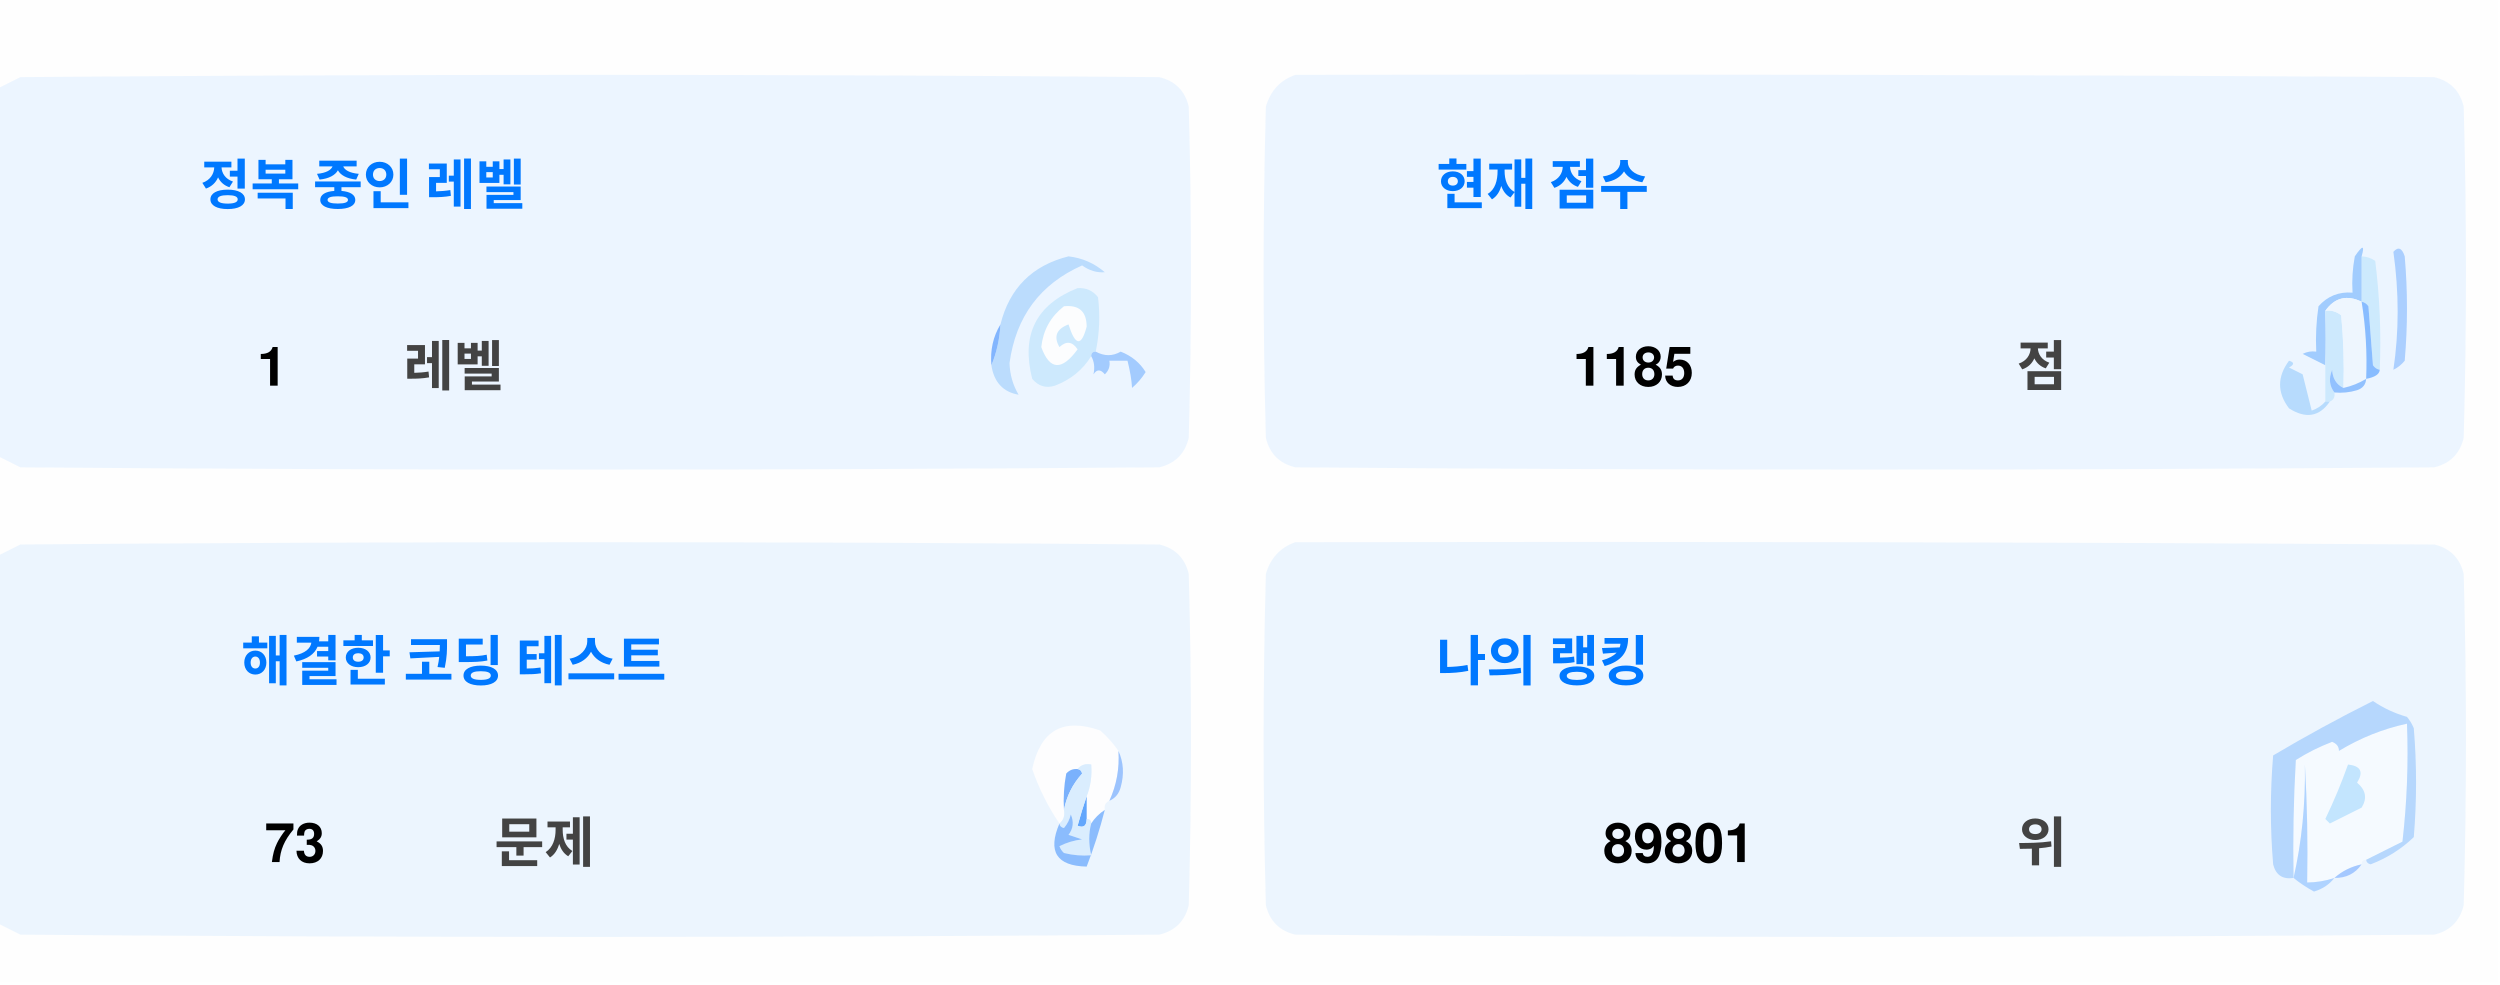
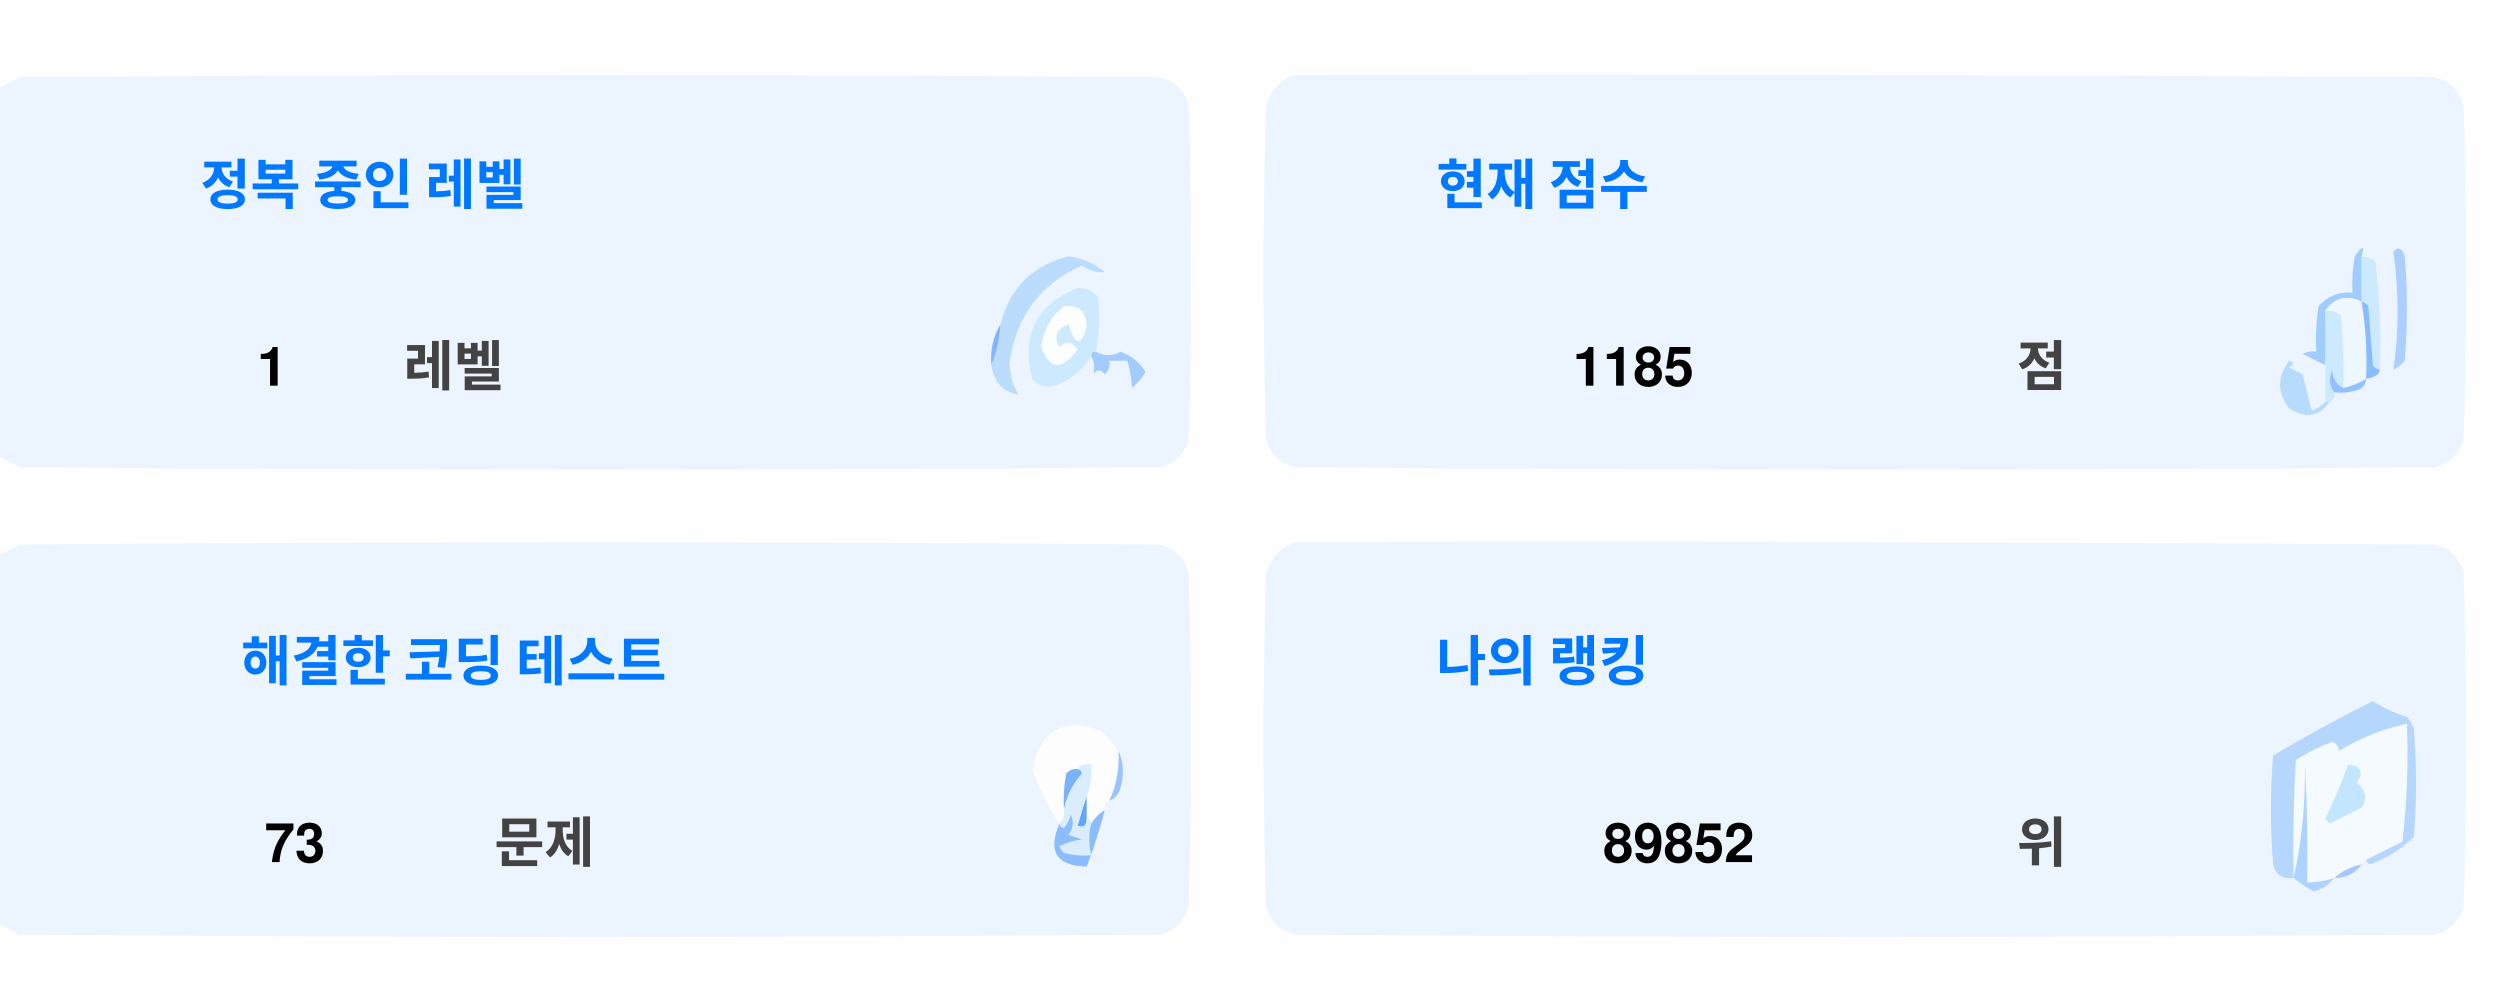
<svg xmlns="http://www.w3.org/2000/svg" version="1.1" width="551px" height="217px" style="shape-rendering:geometricPrecision; text-rendering:geometricPrecision; image-rendering:optimizeQuality; fill-rule:evenodd; clip-rule:evenodd">
  <style>.title {fill: #434343;font-size: 1rem;line-height: 1.5rem;font-weight: bold;font-family: -apple-system, BlinkMacSystemFont, Segoe UI, Helvetica, Arial, sans-serif, Apple Color Emoji, Segoe UI Emoji;}.desc {fill: #434343;font-size: 2.5rem;font-weight: bold;line-height: 1.5rem;font-family: -apple-system, BlinkMacSystemFont, Segoe UI, Helvetica, Arial, sans-serif, Apple Color Emoji, Segoe UI Emoji;}.desc-2 {fill: #434343;font-size: 1rem;font-weight: bold;line-height: 1.5rem;font-family: -apple-system, BlinkMacSystemFont, Segoe UI, Helvetica, Arial, sans-serif, Apple Color Emoji, Segoe UI Emoji;}.text, .desc {animation: twinkling 4s ease-in-out infinite;}@keyframes twinkling {40% { opacity: 1; }50% { opacity: 0.5; }60% { opacity: 1; }70% { opacity: 0.5; }80% { opacity: 1; }}</style>
  <g>
    <path style="opacity:1" fill="#fefefe" d="M -0.5,-0.5 C 183.167,-0.5 366.833,-0.5 550.5,-0.5C 550.5,71.833 550.5,144.167 550.5,216.5C 366.833,216.5 183.167,216.5 -0.5,216.5C -0.5,212.167 -0.5,207.833 -0.5,203.5C 1.14,204.32 2.807,205.153 4.5,206C 88.167,206.667 171.833,206.667 255.5,206C 259,205.167 261.167,203 262,199.5C 262.667,175.167 262.667,150.833 262,126.5C 261.167,123 259,120.833 255.5,120C 171.833,119.333 88.167,119.333 4.5,120C 2.807,120.847 1.14,121.68 -0.5,122.5C -0.5,115.167 -0.5,107.833 -0.5,100.5C 1.14,101.32 2.807,102.153 4.5,103C 88.167,103.667 171.833,103.667 255.5,103C 259,102.167 261.167,100 262,96.5C 262.667,72.167 262.667,47.833 262,23.5C 261.167,20 259,17.833 255.5,17C 171.833,16.333 88.167,16.333 4.5,17C 2.807,17.847 1.14,18.68 -0.5,19.5C -0.5,12.833 -0.5,6.167 -0.5,-0.5 Z" />
  </g>
  <g>
    <path style="opacity:1" fill="#ecf5ff" d="M -0.5,100.5 C -0.5,73.5 -0.5,46.5 -0.5,19.5C 1.14,18.68 2.807,17.847 4.5,17C 88.167,16.333 171.833,16.333 255.5,17C 259,17.833 261.167,20 262,23.5C 262.667,47.833 262.667,72.167 262,96.5C 261.167,100 259,102.167 255.5,103C 171.833,103.667 88.167,103.667 4.5,103C 2.807,102.153 1.14,101.32 -0.5,100.5 Z" />
  </g>
  <g>
    <path style="opacity:1" fill="#ecf5ff" d="M 285.5,16.5 C 369.167,16.333 452.834,16.5 536.5,17C 540,17.833 542.167,20 543,23.5C 543.667,47.833 543.667,72.167 543,96.5C 542.167,100 540,102.167 536.5,103C 452.833,103.667 369.167,103.667 285.5,103C 282,102.167 279.833,100 279,96.5C 278.333,72.167 278.333,47.833 279,23.5C 280.018,19.985 282.185,17.652 285.5,16.5 Z" />
  </g>
  <g>
    <path style="opacity:1" fill="#cdeafd" d="M 520.5,56.5 C 521.583,56.539 522.583,56.873 523.5,57.5C 524.498,65.472 524.831,73.472 524.5,81.5C 523.883,81.389 523.383,81.056 523,80.5C 522.667,76.167 522.333,71.833 522,67.5C 521.617,66.944 521.117,66.611 520.5,66.5C 520.5,63.167 520.5,59.833 520.5,56.5 Z" />
  </g>
  <g>
    <path style="opacity:1" fill="#abcfff" d="M 527.5,55.5 C 528.566,54.308 529.399,54.641 530,56.5C 530.667,64.167 530.667,71.833 530,79.5C 529.311,80.357 528.478,81.023 527.5,81.5C 528.758,73.08 528.758,64.414 527.5,55.5 Z" />
  </g>
  <g>
    <path style="opacity:1" fill="#bbdcfd" d="M 218.5,80.5 C 219.657,77.727 220.324,74.727 220.5,71.5C 222.49,63.51 227.49,58.51 235.5,56.5C 238.528,56.847 241.194,58.014 243.5,60C 241.744,60.141 240.078,59.641 238.5,58.5C 229.247,62.607 223.914,69.773 222.5,80C 222.565,82.526 223.232,84.859 224.5,87C 221.07,86.397 219.07,84.231 218.5,80.5 Z" />
  </g>
  <g>
    <path style="opacity:1" fill="#cde9fd" d="M 241.5,77.5 C 240.833,77.5 240.5,77.833 240.5,78.5C 238.628,81.529 235.961,83.695 232.5,85C 230.536,85.624 228.869,85.124 227.5,83.5C 225.021,73.791 228.354,67.124 237.5,63.5C 239.374,63.39 240.874,64.056 242,65.5C 242.497,69.524 242.331,73.524 241.5,77.5 Z" />
  </g>
  <g>
    <path style="opacity:1" fill="#fcfdfe" d="M 234.5,67.5 C 237.826,67.162 239.493,68.662 239.5,72C 238.334,76.434 237,76.267 235.5,71.5C 232.832,72.515 232.166,74.182 233.5,76.5C 235.017,75.089 236.351,75.256 237.5,77C 234.006,81.771 231.34,81.605 229.5,76.5C 229.904,72.771 231.571,69.771 234.5,67.5 Z" />
  </g>
  <g>
    <path style="opacity:1" fill="#a1ccfe" d="M 520.5,56.5 C 520.5,59.833 520.5,63.167 520.5,66.5C 517.238,64.922 514.572,65.589 512.5,68.5C 512.617,72.81 512.617,76.81 512.5,80.5C 510.86,79.68 509.193,78.847 507.5,78C 508.448,77.517 509.448,77.35 510.5,77.5C 510.335,74.15 510.502,70.817 511,67.5C 512.995,65.253 515.495,64.253 518.5,64.5C 518.336,61.813 518.503,59.146 519,56.5C 520.731,53.969 521.231,53.969 520.5,56.5 Z" />
  </g>
  <g>
    <path style="opacity:1" fill="#cde9fd" d="M 512.5,68.5 C 513.822,68.33 514.989,68.663 516,69.5C 516.499,74.823 516.666,80.156 516.5,85.5C 514.955,84.77 514.122,83.437 514,81.5C 513.22,83.387 513.387,85.054 514.5,86.5C 514.672,87.492 514.338,88.158 513.5,88.5C 513.167,88.5 512.833,88.5 512.5,88.5C 512.5,85.833 512.5,83.167 512.5,80.5C 512.617,76.81 512.617,72.81 512.5,68.5 Z" />
  </g>
  <g>
    <path style="opacity:1" fill="#eef6fe" d="M 520.5,66.5 C 521.407,72.106 521.74,77.773 521.5,83.5C 519.95,84.441 518.284,85.108 516.5,85.5C 516.666,80.156 516.499,74.823 516,69.5C 514.989,68.663 513.822,68.33 512.5,68.5C 514.572,65.589 517.238,64.922 520.5,66.5 Z" />
  </g>
  <g>
    <path style="opacity:1" fill="#88bcff" d="M 520.5,66.5 C 521.117,66.611 521.617,66.944 522,67.5C 522.333,71.833 522.667,76.167 523,80.5C 523.383,81.056 523.883,81.389 524.5,81.5C 524.445,82.469 523.445,83.136 521.5,83.5C 521.74,77.773 521.407,72.106 520.5,66.5 Z" />
  </g>
  <g>
    <path style="opacity:1" fill="#82b5fe" d="M 220.5,71.5 C 220.324,74.727 219.657,77.727 218.5,80.5C 218.215,77.171 218.882,74.171 220.5,71.5 Z" />
  </g>
  <g>
    <path style="opacity:1" fill="#a3cbfe" d="M 240.5,78.5 C 240.5,77.833 240.833,77.5 241.5,77.5C 243.391,78.536 245.224,78.536 247,77.5C 249.391,78.429 251.225,79.929 252.5,82C 251.681,83.319 250.681,84.486 249.5,85.5C 249.409,83.777 249.075,81.777 248.5,79.5C 247.167,79.5 245.833,79.5 244.5,79.5C 244.719,80.675 244.386,81.675 243.5,82.5C 242.575,81.359 241.741,81.359 241,82.5C 241.331,80.981 241.164,79.648 240.5,78.5 Z" />
  </g>
  <g>
    <path style="opacity:1" fill="#b7dbfd" d="M 512.5,88.5 C 512.833,88.5 513.167,88.5 513.5,88.5C 511.199,91.857 508.199,92.357 504.5,90C 501.872,86.535 501.872,83.035 504.5,79.5C 505.696,79.846 505.696,80.346 504.5,81C 505.5,81.5 506.5,82 507.5,82.5C 508.167,85.167 508.833,87.833 509.5,90.5C 510.739,90.058 511.739,89.391 512.5,88.5 Z" />
  </g>
  <g>
    <path style="opacity:1" fill="#92c1fe" d="M 516.5,85.5 C 518.284,85.108 519.95,84.441 521.5,83.5C 521.423,84.75 520.756,85.583 519.5,86C 517.866,86.493 516.199,86.66 514.5,86.5C 513.387,85.054 513.22,83.387 514,81.5C 514.122,83.437 514.955,84.77 516.5,85.5 Z" />
  </g>
  <g>
    <path style="opacity:1" fill="#ecf5fe" d="M -0.5,203.5 C -0.5,176.5 -0.5,149.5 -0.5,122.5C 1.14,121.68 2.807,120.847 4.5,120C 88.167,119.333 171.833,119.333 255.5,120C 259,120.833 261.167,123 262,126.5C 262.667,150.833 262.667,175.167 262,199.5C 261.167,203 259,205.167 255.5,206C 171.833,206.667 88.167,206.667 4.5,206C 2.807,205.153 1.14,204.32 -0.5,203.5 Z" />
  </g>
  <g>
    <path style="opacity:1" fill="#ecf5fe" d="M 285.5,119.5 C 369.167,119.333 452.834,119.5 536.5,120C 540,120.833 542.167,123 543,126.5C 543.667,150.833 543.667,175.167 543,199.5C 542.167,203 540,205.167 536.5,206C 452.833,206.667 369.167,206.667 285.5,206C 282,205.167 279.833,203 279,199.5C 278.333,175.167 278.333,150.833 279,126.5C 280.018,122.985 282.185,120.652 285.5,119.5 Z" />
  </g>
  <g>
    <path style="opacity:1" fill="#fdfdfe" d="M 246.5,165.5 C 246.758,169.367 246.092,173.034 244.5,176.5C 243.662,176.842 243.328,177.508 243.5,178.5C 242.272,179.306 241.272,180.306 240.5,181.5C 240.5,180.833 240.167,180.5 239.5,180.5C 239.5,178.833 239.5,177.167 239.5,175.5C 240.369,173.283 240.702,170.95 240.5,168.5C 239.209,168.263 238.209,168.596 237.5,169.5C 236.504,169.414 235.671,169.748 235,170.5C 234.503,173.146 234.336,175.813 234.5,178.5C 234.737,179.791 234.404,180.791 233.5,181.5C 230.986,177.806 228.986,173.806 227.5,169.5C 229.309,160.957 234.309,158.124 242.5,161C 244.07,162.397 245.404,163.897 246.5,165.5 Z" />
  </g>
  <g>
    <path style="opacity:1" fill="#f5faff" d="M 521.5,189.5 C 520.833,189.5 520.5,189.833 520.5,190.5C 518.181,190.992 516.181,191.992 514.5,193.5C 512.565,194.15 510.565,194.483 508.5,194.5C 508.666,185.827 508.5,177.16 508,168.5C 508.141,177.227 507.308,185.56 505.5,193.5C 505.334,184.827 505.5,176.16 506,167.5C 508.527,165.903 511.194,164.57 514,163.5C 515.011,163.892 515.511,164.559 515.5,165.5C 520.21,162.641 525.21,160.641 530.5,159.5C 530.831,168.192 530.498,176.859 529.5,185.5C 526.807,186.847 524.14,188.18 521.5,189.5 Z" />
  </g>
  <g>
    <path style="opacity:1" fill="#b6d7fd" d="M 521.5,189.5 C 524.14,188.18 526.807,186.847 529.5,185.5C 530.498,176.859 530.831,168.192 530.5,159.5C 525.21,160.641 520.21,162.641 515.5,165.5C 515.511,164.559 515.011,163.892 514,163.5C 511.194,164.57 508.527,165.903 506,167.5C 505.5,176.16 505.334,184.827 505.5,193.5C 503.089,193.863 501.589,192.863 501,190.5C 500.333,182.5 500.333,174.5 501,166.5C 508.173,162.246 515.507,158.246 523,154.5C 525.304,156.068 527.804,157.235 530.5,158C 531.126,158.75 531.626,159.584 532,160.5C 532.667,168.5 532.667,176.5 532,184.5C 529.292,187.111 526.125,189.111 522.5,190.5C 521.893,190.376 521.56,190.043 521.5,189.5 Z" />
  </g>
  <g>
    <path style="opacity:1" fill="#c3e5fe" d="M 517.5,168.5 C 520.317,168.801 520.984,170.134 519.5,172.5C 521.439,174.122 521.772,175.956 520.5,178C 518.167,179.167 515.833,180.333 513.5,181.5C 513.167,181.167 512.833,180.833 512.5,180.5C 514.414,176.515 516.081,172.515 517.5,168.5 Z" />
  </g>
  <g>
    <path style="opacity:1" fill="#7ab1fc" d="M 237.5,169.5 C 238.043,169.56 238.376,169.893 238.5,170.5C 236.395,172.836 235.062,175.503 234.5,178.5C 234.336,175.813 234.503,173.146 235,170.5C 235.671,169.748 236.504,169.414 237.5,169.5 Z" />
  </g>
  <g>
    <path style="opacity:1" fill="#afd3ff" d="M 514.5,193.5 C 513.378,194.947 511.878,195.947 510,196.5C 508.348,195.601 506.848,194.601 505.5,193.5C 507.308,185.56 508.141,177.227 508,168.5C 508.5,177.16 508.666,185.827 508.5,194.5C 510.565,194.483 512.565,194.15 514.5,193.5 Z" />
  </g>
  <g>
    <path style="opacity:1" fill="#9cc3fd" d="M 246.5,165.5 C 247.634,167.966 247.801,170.633 247,173.5C 246.623,174.942 245.79,175.942 244.5,176.5C 246.092,173.034 246.758,169.367 246.5,165.5 Z" />
  </g>
  <g>
    <path style="opacity:1" fill="#62a6fc" d="M 239.5,175.5 C 239.5,177.167 239.5,178.833 239.5,180.5C 239.483,182.028 238.816,182.528 237.5,182C 238.117,179.723 238.784,177.556 239.5,175.5 Z" />
  </g>
  <g>
    <path style="opacity:1" fill="#daedfe" d="M 237.5,169.5 C 238.209,168.596 239.209,168.263 240.5,168.5C 240.702,170.95 240.369,173.283 239.5,175.5C 238.784,177.556 238.117,179.723 237.5,182C 238.816,182.528 239.483,182.028 239.5,180.5C 240.167,180.5 240.5,180.833 240.5,181.5C 239.918,183.669 239.918,186.002 240.5,188.5C 238.473,188.662 236.473,188.495 234.5,188C 234.043,187.586 233.709,187.086 233.5,186.5C 235.078,185.702 236.744,185.202 238.5,185C 237.5,184.667 236.5,184.333 235.5,184C 236.554,182.612 236.72,181.112 236,179.5C 235.751,180.624 235.251,181.624 234.5,182.5C 233.893,182.376 233.56,182.043 233.5,181.5C 234.404,180.791 234.737,179.791 234.5,178.5C 235.062,175.503 236.395,172.836 238.5,170.5C 238.376,169.893 238.043,169.56 237.5,169.5 Z" />
  </g>
  <g>
    <path style="opacity:1" fill="#8bbcfd" d="M 243.5,178.5 C 242.395,182.803 241.062,186.969 239.5,191C 232.857,190.847 230.857,187.68 233.5,181.5C 233.56,182.043 233.893,182.376 234.5,182.5C 235.251,181.624 235.751,180.624 236,179.5C 236.72,181.112 236.554,182.612 235.5,184C 236.5,184.333 237.5,184.667 238.5,185C 236.744,185.202 235.078,185.702 233.5,186.5C 233.709,187.086 234.043,187.586 234.5,188C 236.473,188.495 238.473,188.662 240.5,188.5C 239.918,186.002 239.918,183.669 240.5,181.5C 241.272,180.306 242.272,179.306 243.5,178.5 Z" />
  </g>
  <g>
    <path style="opacity:1" fill="#a4c8ff" d="M 520.5,190.5 C 519.089,192.539 517.089,193.539 514.5,193.5C 516.181,191.992 518.181,190.992 520.5,190.5 Z" />
  </g>
  <text text-anchor="middle" x="80" y="45" class="title" style="fill:#0078ff;" stroke="#none" stroke-width="1">정복 중인 레벨</text>
  <text text-anchor="middle" x="60" y="85" class="desc" style="fill:#000000;" stroke="#none" stroke-width="1">1</text>
  <text text-anchor="middle" x="100" y="85" class="desc-2" style="fill:#434343;" stroke="#none" stroke-width="1">레벨</text>
  <text text-anchor="middle" x="340" y="45" class="title" style="fill:#0078ff;" stroke="#none" stroke-width="1">현재 점수</text>
  <text text-anchor="middle" x="360" y="85" class="desc" style="fill:#000000;" stroke="#none" stroke-width="1">1185</text>
  <text text-anchor="middle" x="450" y="85" class="desc-2" style="fill:#434343;" stroke="#none" stroke-width="1">점</text>
  <text text-anchor="middle" x="100" y="150" class="title" style="fill:#0078ff;" stroke="#none" stroke-width="1">해결한 코딩 테스트</text>
  <text text-anchor="middle" x="65" y="190" class="desc" style="fill:#000000;" stroke="#none" stroke-width="1">73</text>
  <text text-anchor="middle" x="120" y="190" class="desc-2" style="fill:#434343;" stroke="#none" stroke-width="1">문제</text>
  <text text-anchor="middle" x="340" y="150" class="title" style="fill:#0078ff;" stroke="#none" stroke-width="1">나의 랭킹</text>
-   <text text-anchor="middle" x="370" y="190" class="desc" style="fill:#000000;" stroke="#none" stroke-width="1">89801</text>
+   <text text-anchor="middle" x="370" y="190" class="desc" style="fill:#000000;" stroke="#none" stroke-width="1">89852</text>
  <text text-anchor="middle" x="450" y="190" class="desc-2" style="fill:#434343;" stroke="#none" stroke-width="1">위</text>
</svg>
